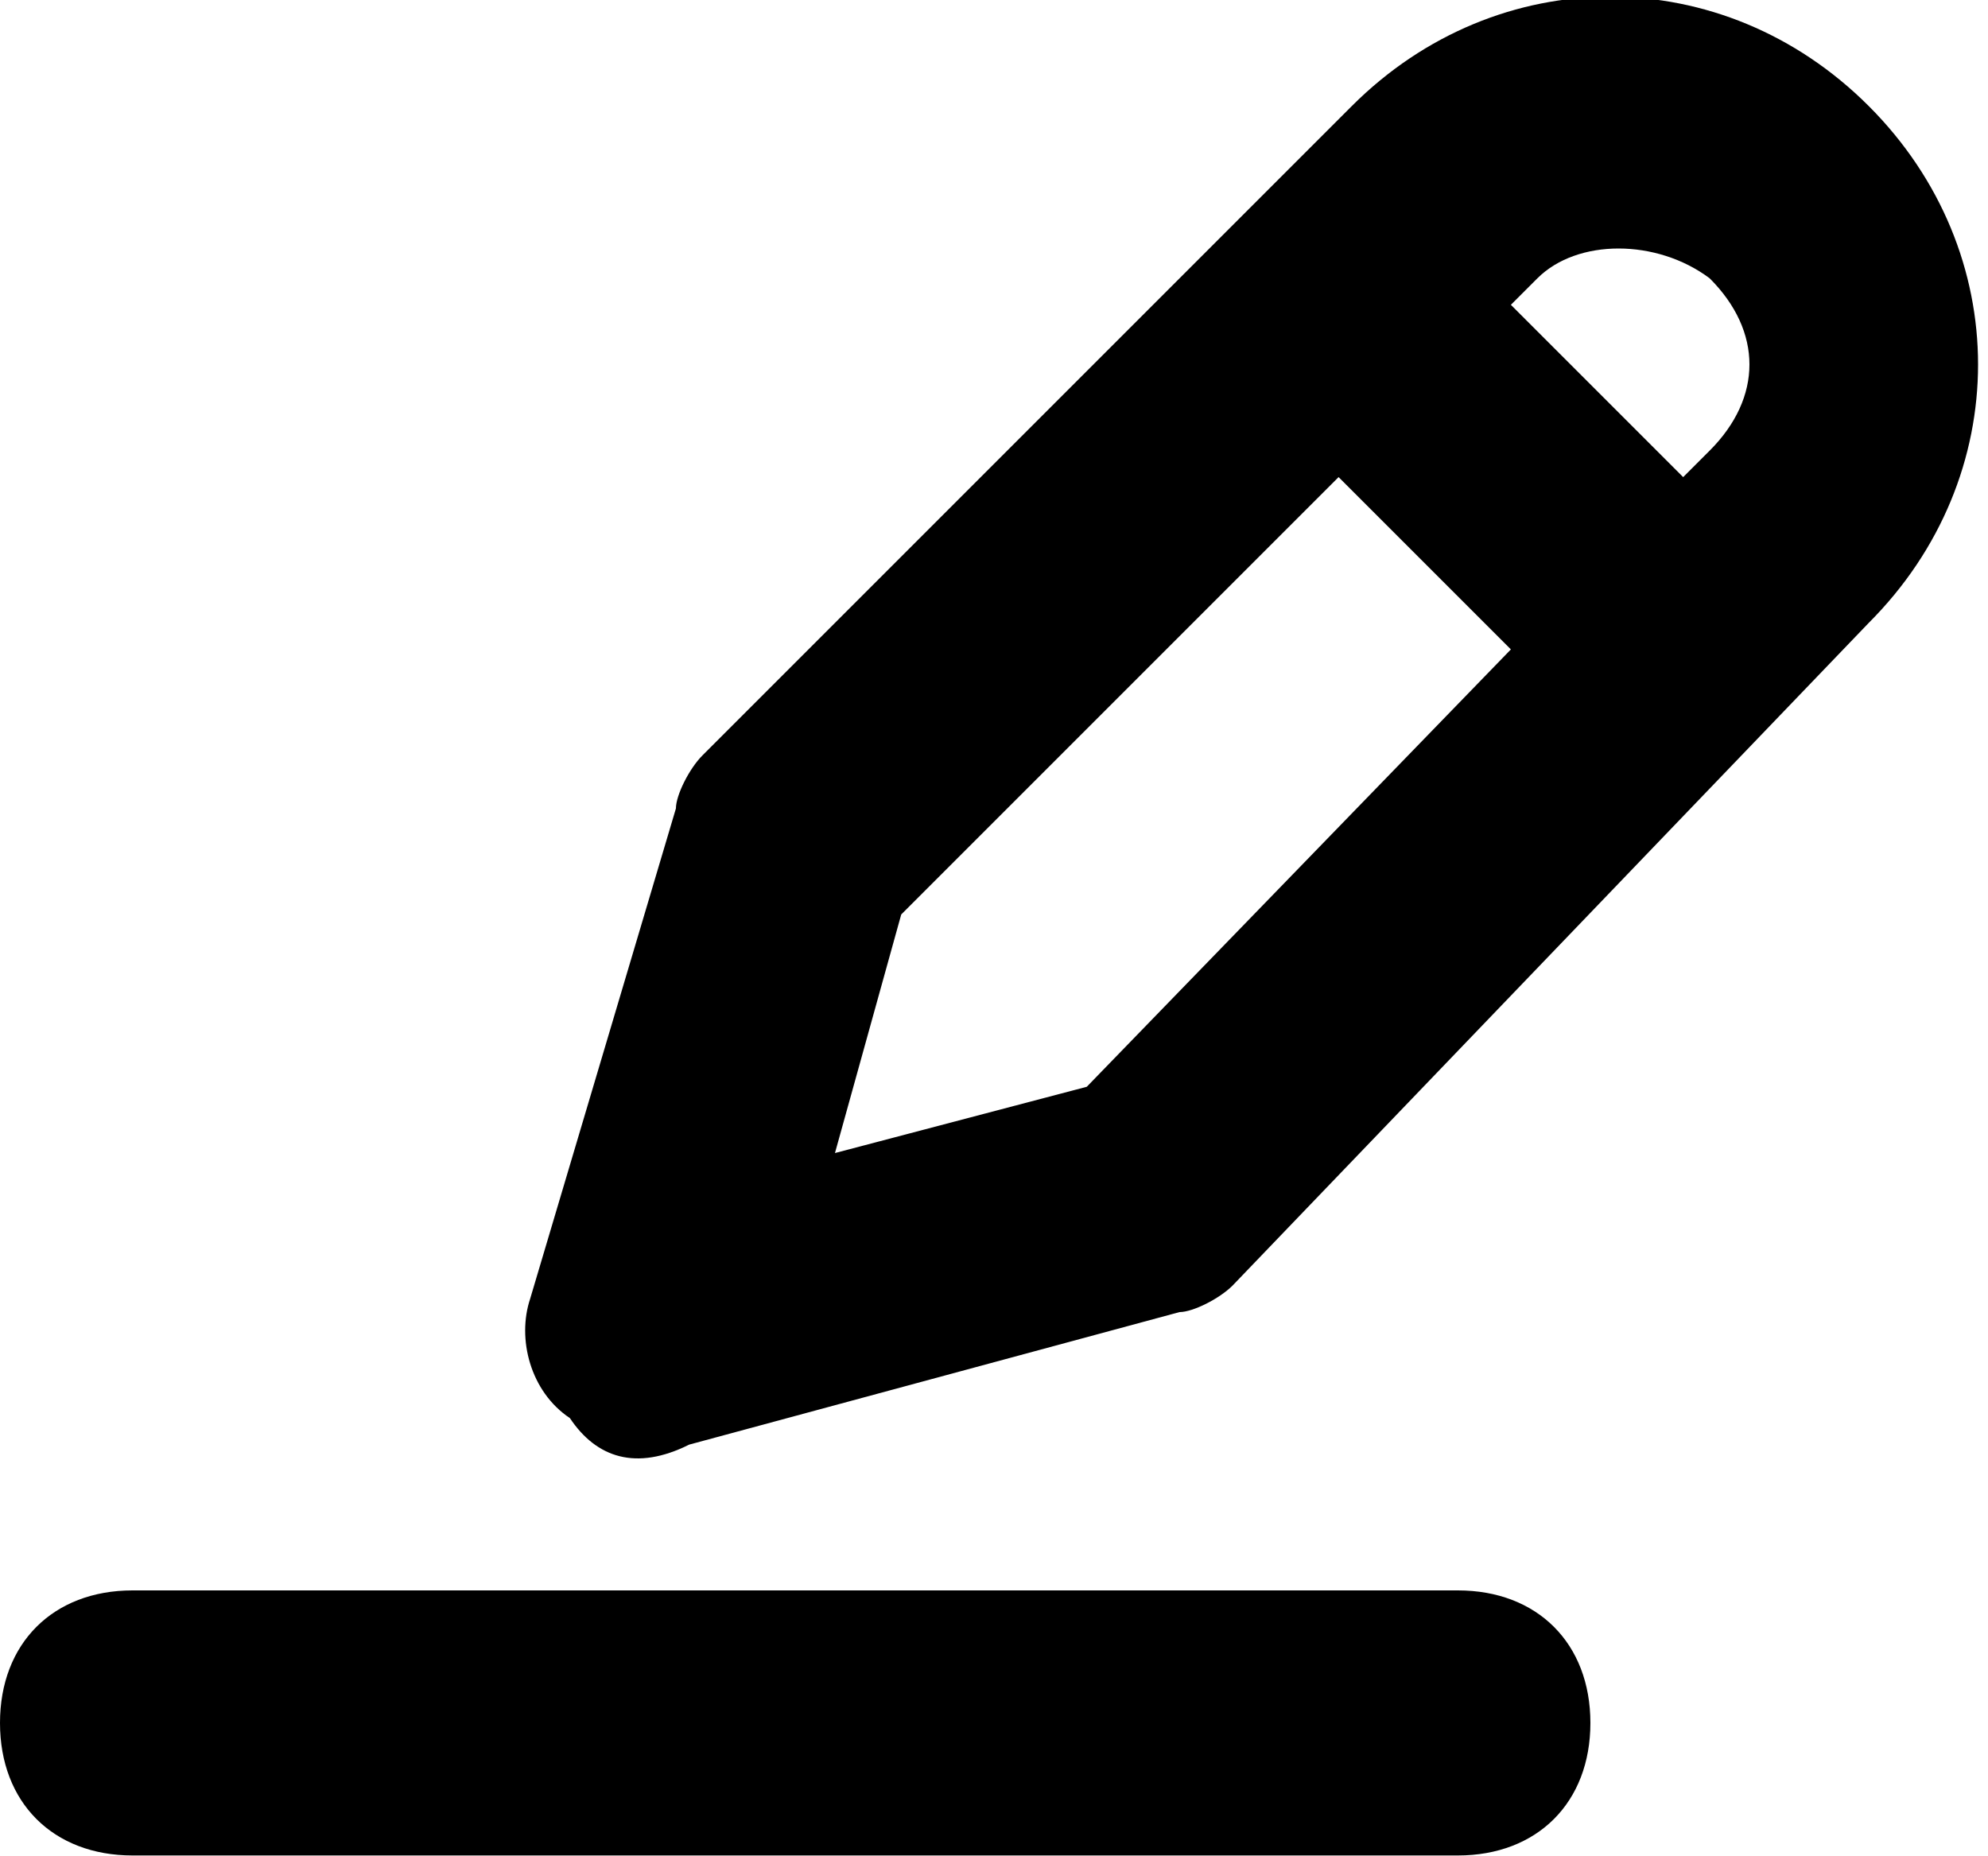
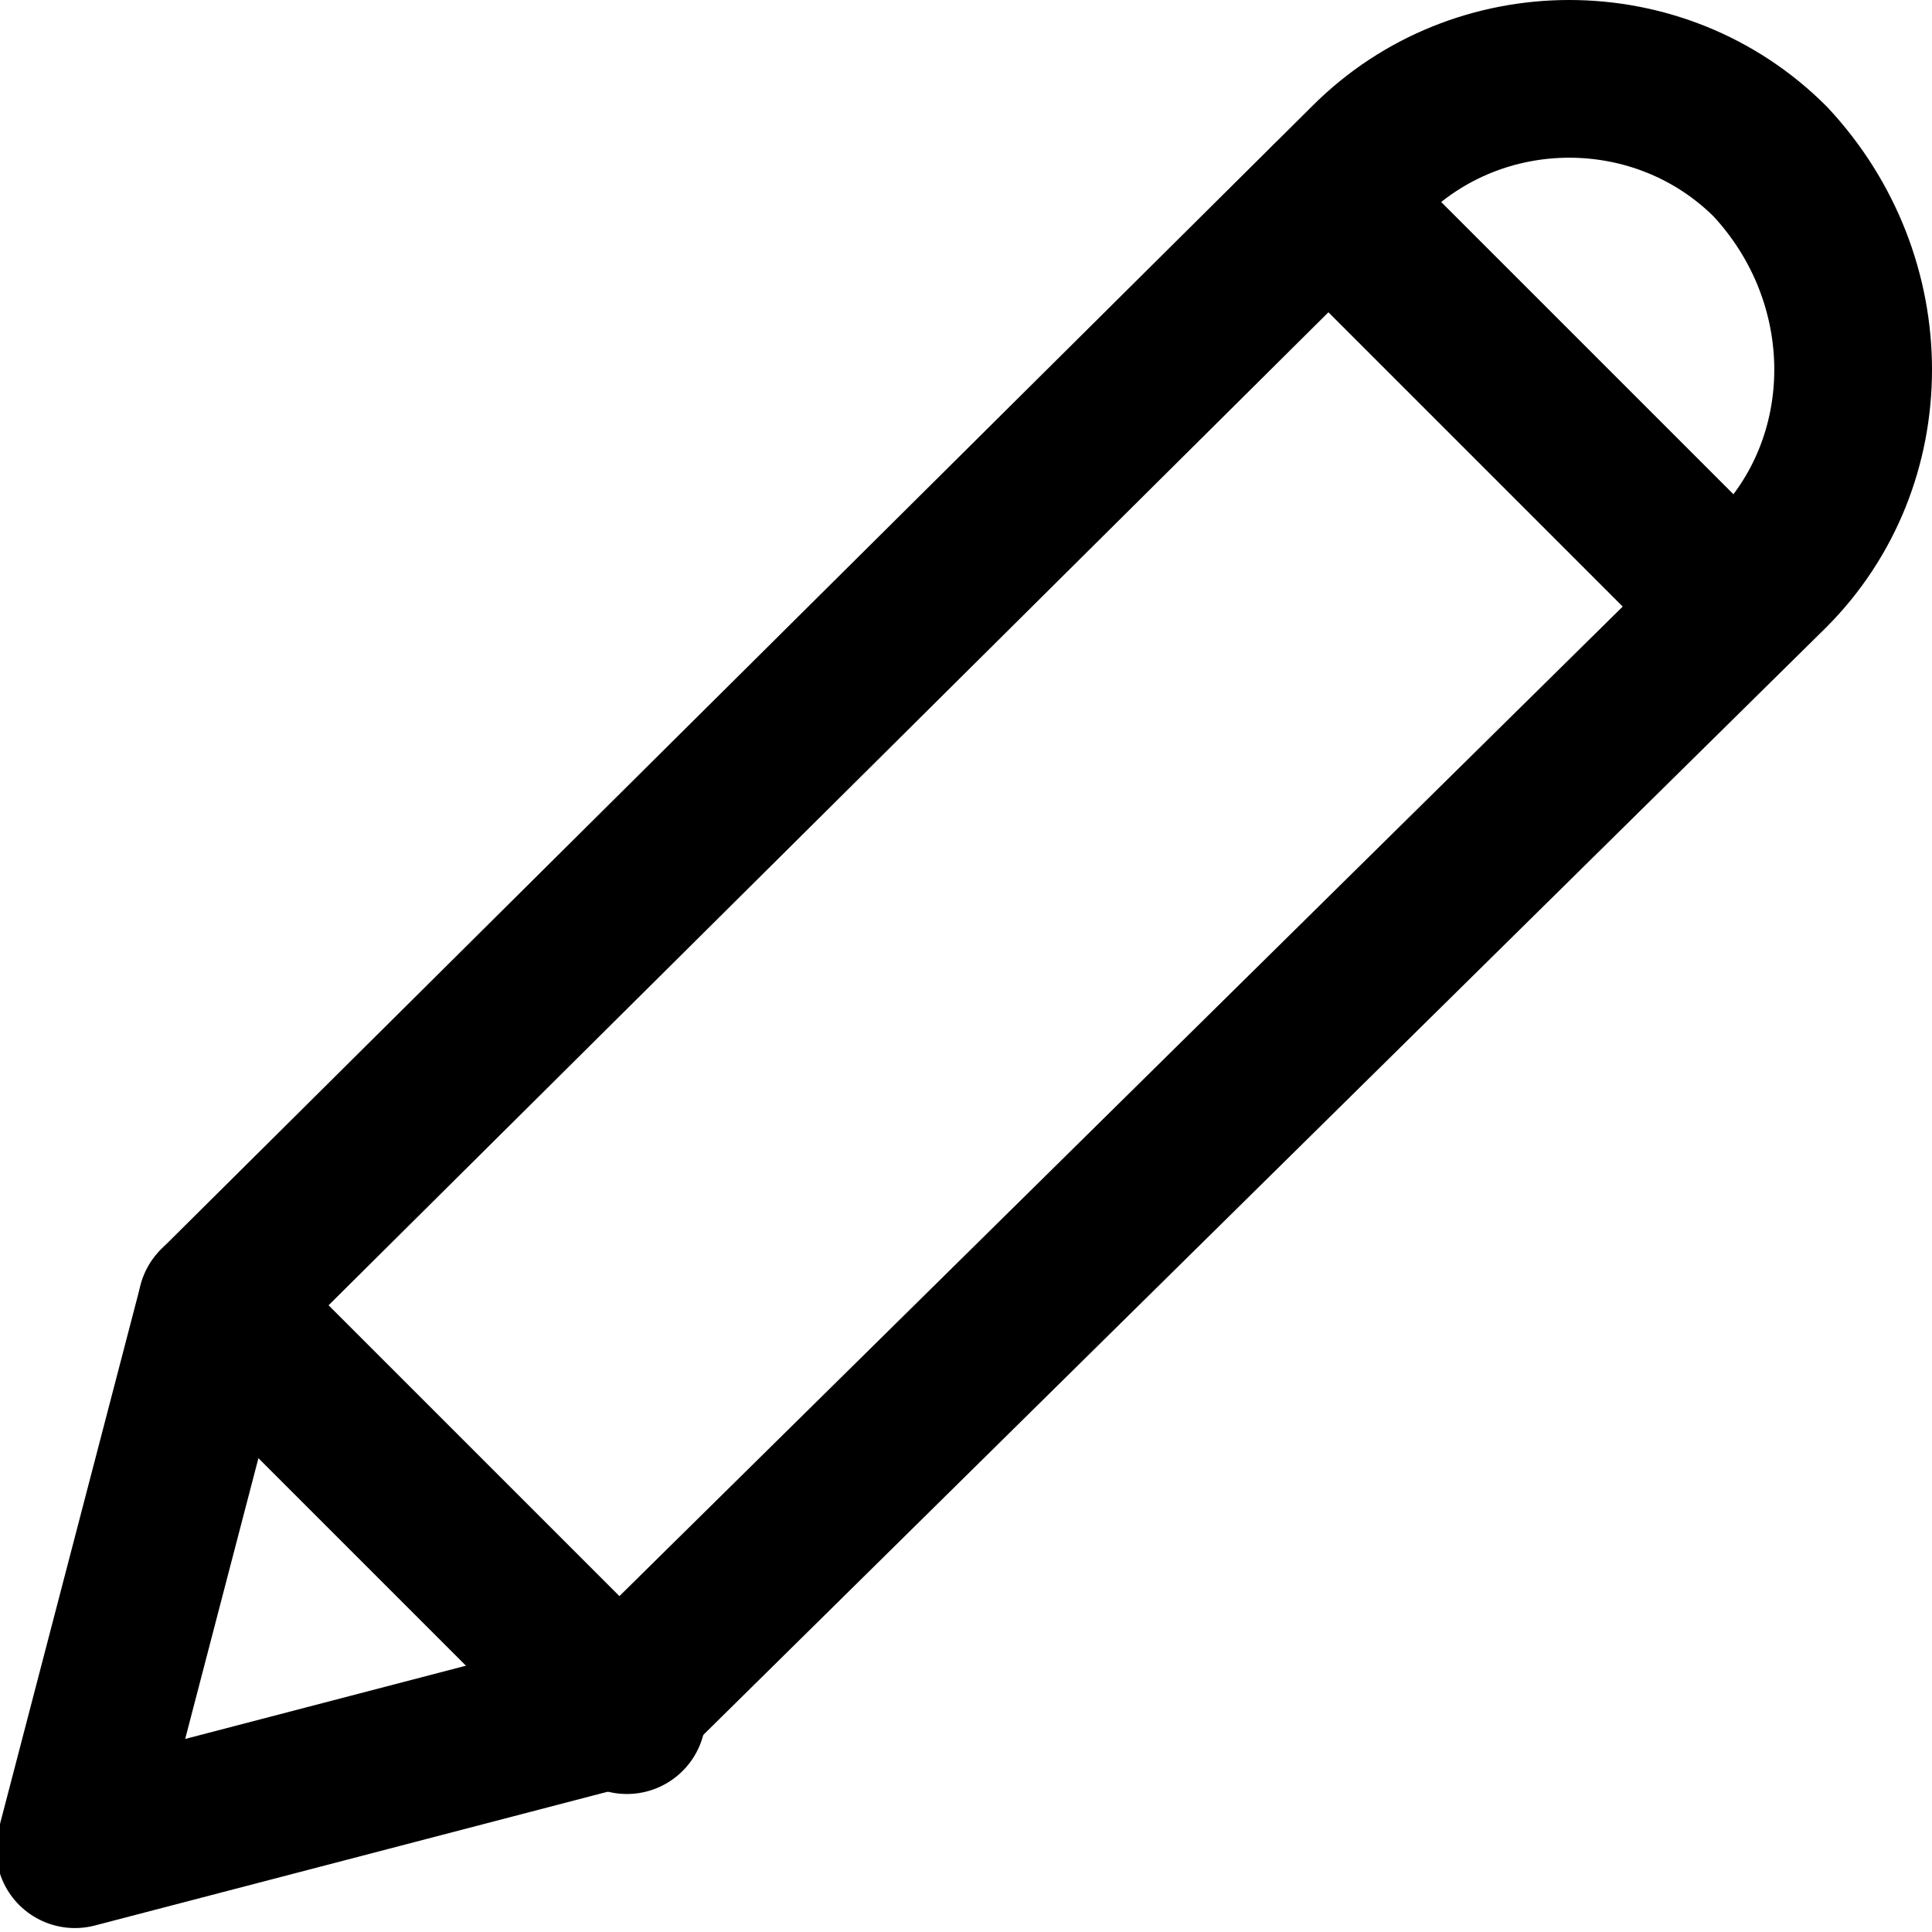
- <svg xmlns="http://www.w3.org/2000/svg" viewBox="0 0 15 14">
-   <path fill="currentColor" d="M1 14c-.6 0-1-.4-1-1s.4-1 1-1h10c.6 0 1 .4 1 1s-.4 1-1 1H1zm3.3-3.3c-.3-.2-.4-.6-.3-.9l1.1-3.7c0-.1.1-.3.2-.4L10.2.8C11.3-.3 13-.3 14.1.8s1.1 2.8 0 3.9l-4.8 5c-.1.1-.3.2-.4.2l-3.7 1c-.4.2-.7.1-.9-.2zm2.5-3.8l-.5 1.8 1.9-.5 3.2-3.3-1.3-1.3-3.3 3.3zm4.8-4.8l-.2.2 1.3 1.3.2-.2c.4-.4.4-.9 0-1.3-.4-.3-1-.3-1.3 0z" />
+ <svg version="1.1" x="0" y="0" viewBox="0 0 24.5 24.5" xml:space="preserve">
+   <g fill="none" stroke="currentColor" stroke-width="2" stroke-linecap="round" stroke-linejoin="round" transform="translate(.25 .25)">
+     <path d="M22.2 1.8c-1.4-1.4-3.7-1.4-5.1 0L2.5 16.3.7 23.2l6.9-1.8L22.2 7c1.4-1.4 1.4-3.7 0-5.2z" />
+     <path d="M16.6 2.3l5.1 5.1" />
+     <path d="M2.5 16.3l5.2 5.2" />
+   </g>
</svg>
